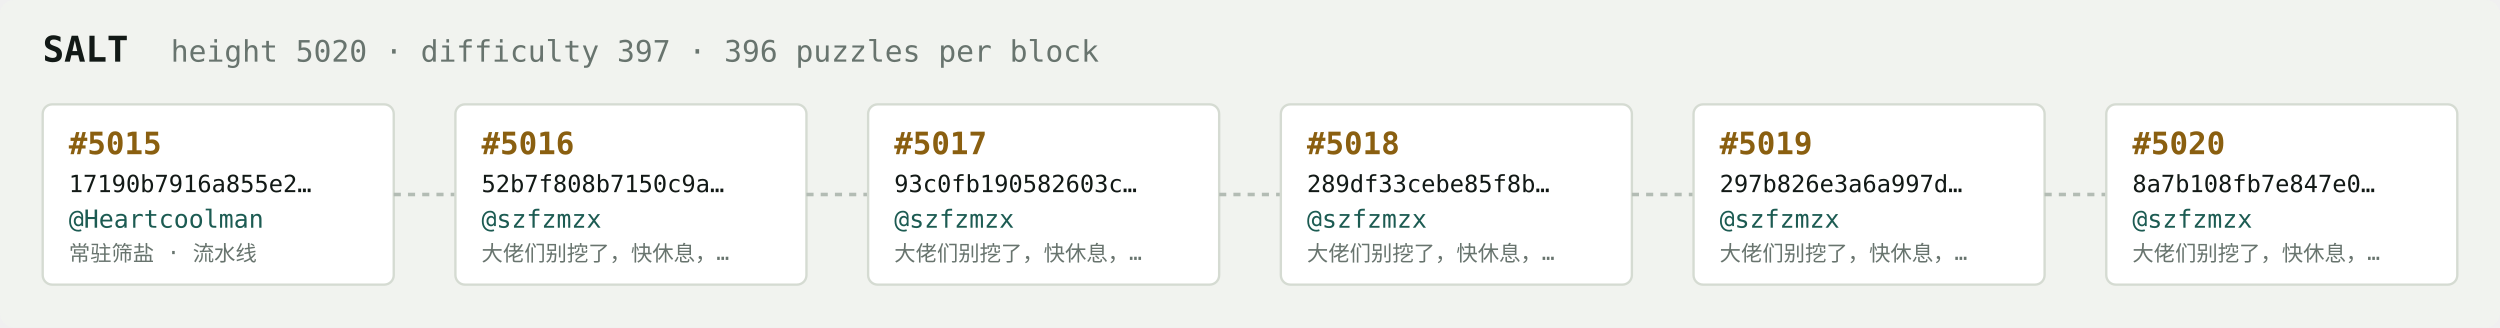
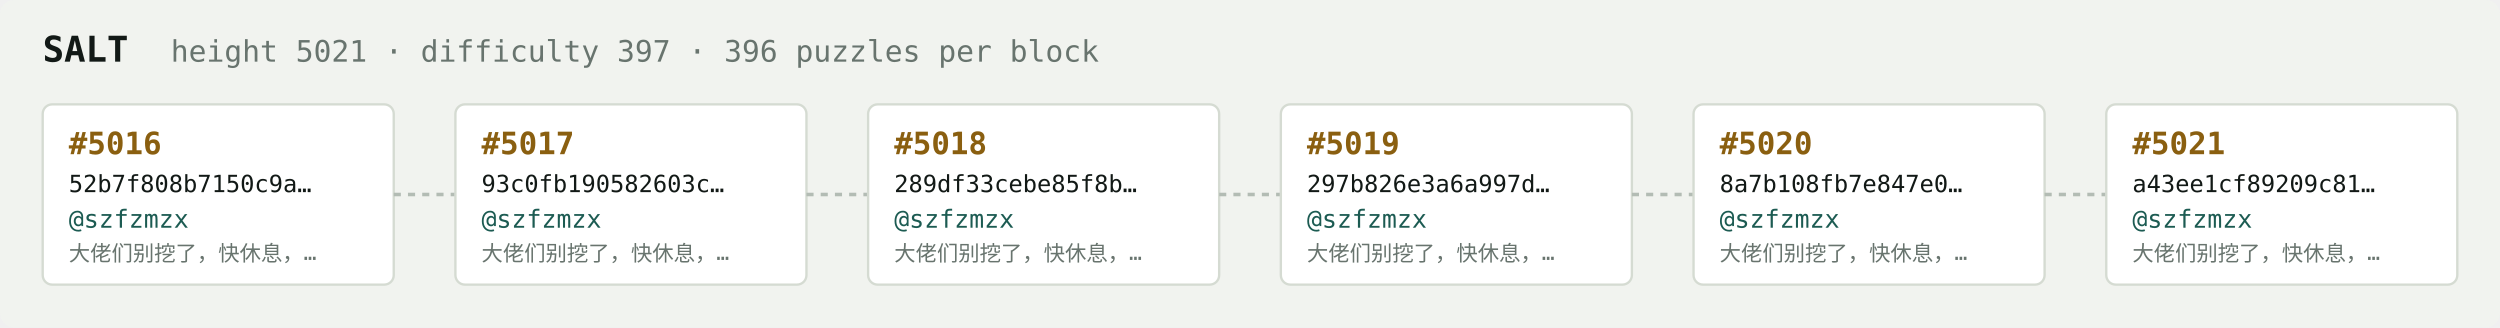
<svg xmlns="http://www.w3.org/2000/svg" width="1054" height="138" viewBox="0 0 1054 138" font-family="ui-monospace,SFMono-Regular,Menlo,monospace">
  <rect fill="#f1f3ef" width="1054" height="138" rx="6" />
  <text x="18" y="26" fill="#121916" font-size="15" font-weight="700">SALT</text>
-   <text x="72" y="26" fill="#68746e" font-size="12.5">height 5020 · difficulty 397 · 396 puzzles per block</text>
+   <text x="72" y="26" fill="#68746e" font-size="12.5">height 5021 · difficulty 397 · 396 puzzles per block</text>
  <rect x="18" y="44" width="148" height="76" rx="4" fill="#ffffff" stroke="#d5dbd2" stroke-width="1" />
-   <text x="29" y="65" fill="#8a5f10" font-size="13" font-weight="700">#5015</text>
-   <text x="29" y="81" fill="#121916" font-size="10">17190b7916a855e2…</text>
-   <text x="29" y="96" fill="#1c5b52" font-size="10.5">@Heartcoolman</text>
-   <text x="29" y="110" fill="#68746e" font-size="9">常驻筛盐 · 流水线</text>
+   <text x="29" y="65" fill="#8a5f10" font-size="13" font-weight="700">#5016</text>
+   <text x="29" y="81" fill="#121916" font-size="10">52b7f808b7150c9a…</text>
+   <text x="29" y="96" fill="#1c5b52" font-size="10.5">@szfzmzx</text>
+   <text x="29" y="110" fill="#68746e" font-size="9">大佬们别挖了，快休息，…</text>
  <line x1="166" y1="82.0" x2="192" y2="82.0" stroke="#b3bcb4" stroke-width="1.5" stroke-dasharray="3 3" />
  <rect x="192" y="44" width="148" height="76" rx="4" fill="#ffffff" stroke="#d5dbd2" stroke-width="1" />
-   <text x="203" y="65" fill="#8a5f10" font-size="13" font-weight="700">#5016</text>
-   <text x="203" y="81" fill="#121916" font-size="10">52b7f808b7150c9a…</text>
+   <text x="203" y="65" fill="#8a5f10" font-size="13" font-weight="700">#5017</text>
+   <text x="203" y="81" fill="#121916" font-size="10">93c0fb190582603c…</text>
  <text x="203" y="96" fill="#1c5b52" font-size="10.5">@szfzmzx</text>
  <text x="203" y="110" fill="#68746e" font-size="9">大佬们别挖了，快休息，…</text>
  <line x1="340" y1="82.0" x2="366" y2="82.0" stroke="#b3bcb4" stroke-width="1.5" stroke-dasharray="3 3" />
  <rect x="366" y="44" width="148" height="76" rx="4" fill="#ffffff" stroke="#d5dbd2" stroke-width="1" />
-   <text x="377" y="65" fill="#8a5f10" font-size="13" font-weight="700">#5017</text>
-   <text x="377" y="81" fill="#121916" font-size="10">93c0fb190582603c…</text>
+   <text x="377" y="65" fill="#8a5f10" font-size="13" font-weight="700">#5018</text>
+   <text x="377" y="81" fill="#121916" font-size="10">289df33cebe85f8b…</text>
  <text x="377" y="96" fill="#1c5b52" font-size="10.5">@szfzmzx</text>
  <text x="377" y="110" fill="#68746e" font-size="9">大佬们别挖了，快休息，…</text>
  <line x1="514" y1="82.0" x2="540" y2="82.0" stroke="#b3bcb4" stroke-width="1.5" stroke-dasharray="3 3" />
  <rect x="540" y="44" width="148" height="76" rx="4" fill="#ffffff" stroke="#d5dbd2" stroke-width="1" />
-   <text x="551" y="65" fill="#8a5f10" font-size="13" font-weight="700">#5018</text>
-   <text x="551" y="81" fill="#121916" font-size="10">289df33cebe85f8b…</text>
+   <text x="551" y="65" fill="#8a5f10" font-size="13" font-weight="700">#5019</text>
+   <text x="551" y="81" fill="#121916" font-size="10">297b826e3a6a997d…</text>
  <text x="551" y="96" fill="#1c5b52" font-size="10.5">@szfzmzx</text>
  <text x="551" y="110" fill="#68746e" font-size="9">大佬们别挖了，快休息，…</text>
  <line x1="688" y1="82.0" x2="714" y2="82.0" stroke="#b3bcb4" stroke-width="1.5" stroke-dasharray="3 3" />
  <rect x="714" y="44" width="148" height="76" rx="4" fill="#ffffff" stroke="#d5dbd2" stroke-width="1" />
-   <text x="725" y="65" fill="#8a5f10" font-size="13" font-weight="700">#5019</text>
-   <text x="725" y="81" fill="#121916" font-size="10">297b826e3a6a997d…</text>
+   <text x="725" y="65" fill="#8a5f10" font-size="13" font-weight="700">#5020</text>
+   <text x="725" y="81" fill="#121916" font-size="10">8a7b108fb7e847e0…</text>
  <text x="725" y="96" fill="#1c5b52" font-size="10.5">@szfzmzx</text>
  <text x="725" y="110" fill="#68746e" font-size="9">大佬们别挖了，快休息，…</text>
  <line x1="862" y1="82.0" x2="888" y2="82.0" stroke="#b3bcb4" stroke-width="1.5" stroke-dasharray="3 3" />
  <rect x="888" y="44" width="148" height="76" rx="4" fill="#ffffff" stroke="#d5dbd2" stroke-width="1" />
-   <text x="899" y="65" fill="#8a5f10" font-size="13" font-weight="700">#5020</text>
-   <text x="899" y="81" fill="#121916" font-size="10">8a7b108fb7e847e0…</text>
+   <text x="899" y="65" fill="#8a5f10" font-size="13" font-weight="700">#5021</text>
+   <text x="899" y="81" fill="#121916" font-size="10">a43ee1cf89209c81…</text>
  <text x="899" y="96" fill="#1c5b52" font-size="10.5">@szfzmzx</text>
  <text x="899" y="110" fill="#68746e" font-size="9">大佬们别挖了，快休息，…</text>
</svg>
